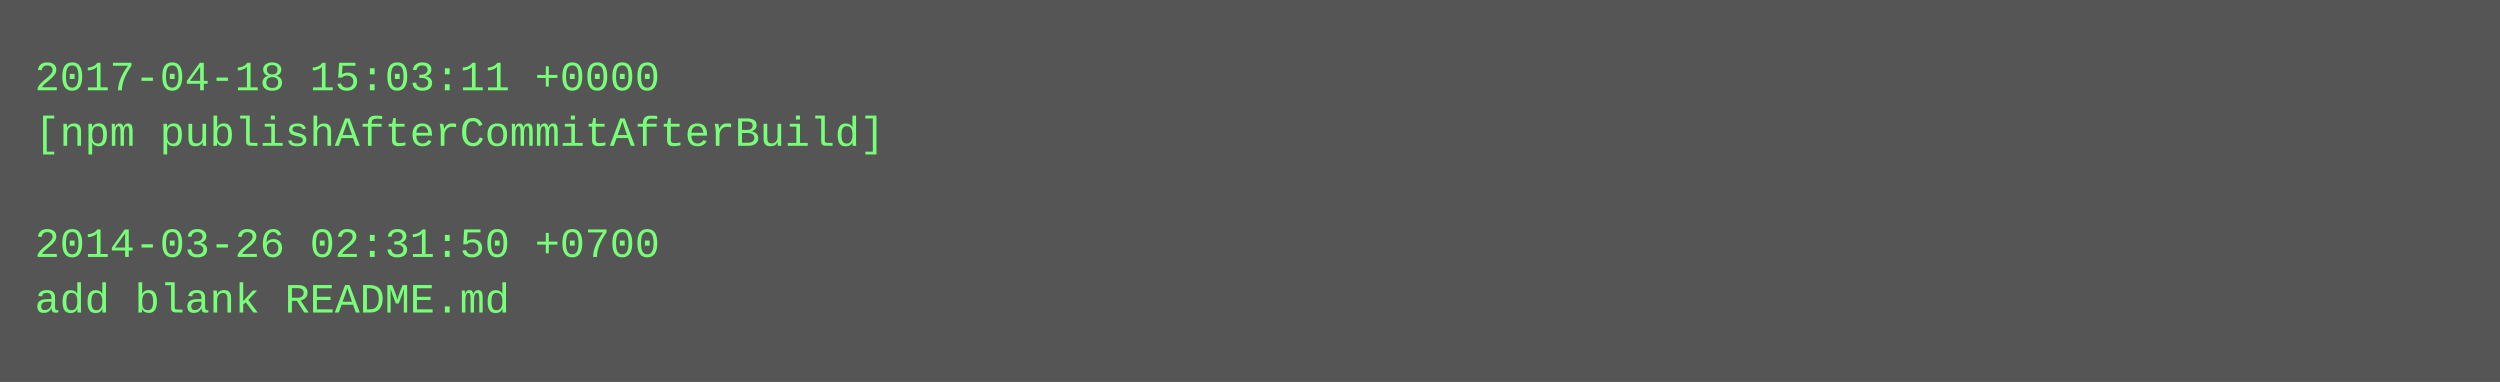
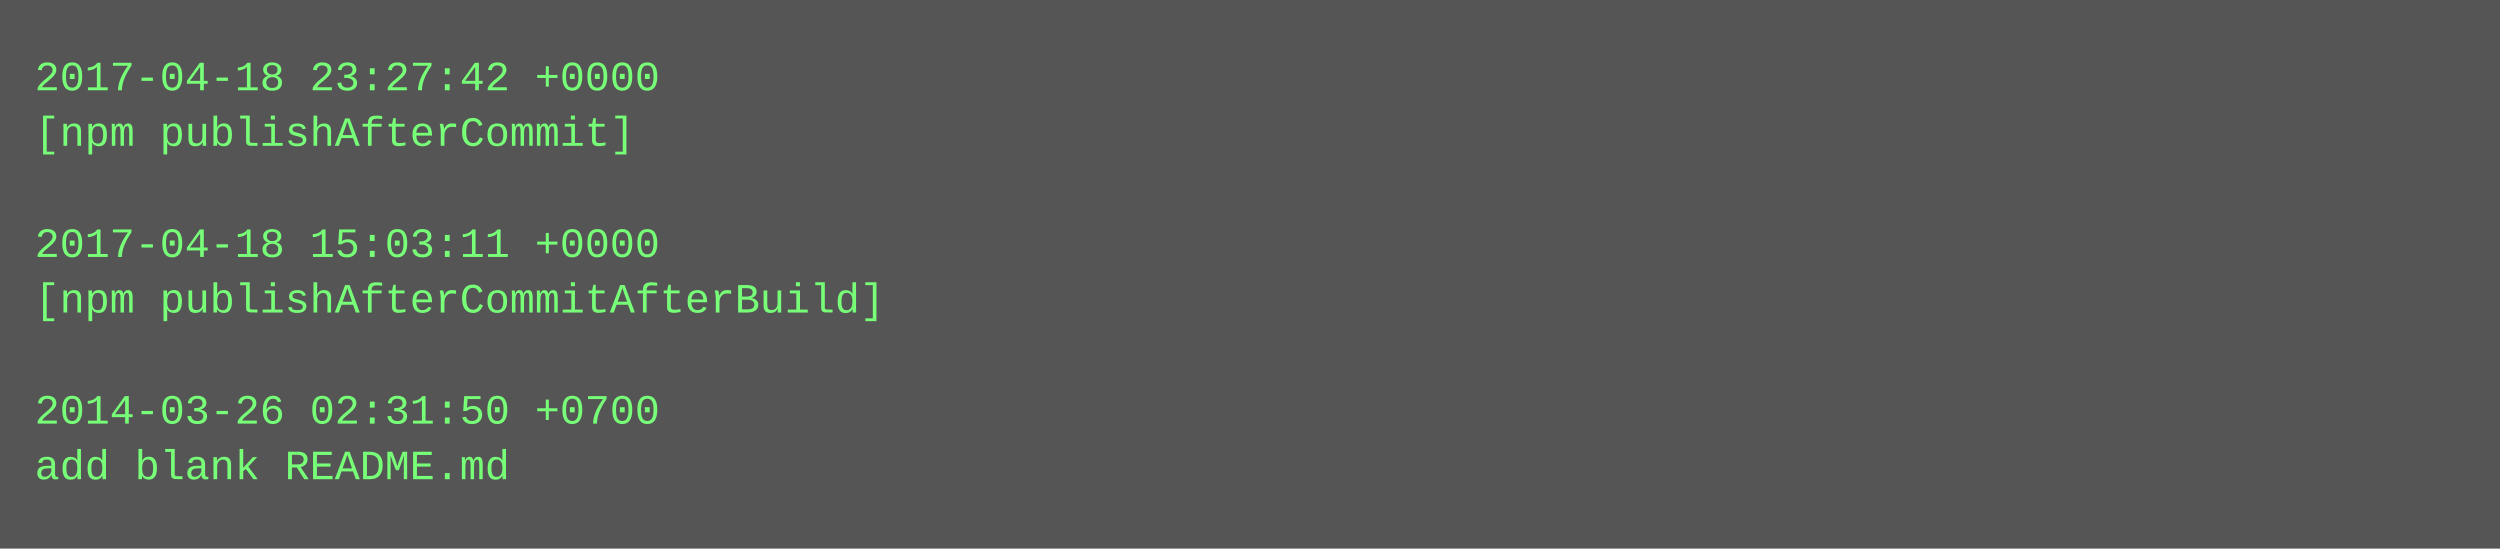
- <svg xmlns="http://www.w3.org/2000/svg" height="110" width="720">
-   <rect height="110" fill="#555" width="720" />
+ <svg xmlns="http://www.w3.org/2000/svg" height="158" width="720">
+   <rect height="158" fill="#555" width="720" />
  <text fill="#7f7" font-family="Courier New" font-size="12" xml:space="preserve">
-     <tspan x="10" y="26">2017-04-18 15:03:11 +0000</tspan>
-     <tspan x="10" y="42">[npm publishAfterCommitAfterBuild]</tspan>
+     <tspan x="10" y="26">2017-04-18 23:27:42 +0000</tspan>
+     <tspan x="10" y="42">[npm publishAfterCommit]</tspan>
    <tspan x="10" y="58" />
-     <tspan x="10" y="74">2014-03-26 02:31:50 +0700</tspan>
-     <tspan x="10" y="90">add blank README.md</tspan>
+     <tspan x="10" y="74">2017-04-18 15:03:11 +0000</tspan>
+     <tspan x="10" y="90">[npm publishAfterCommitAfterBuild]</tspan>
+     <tspan x="10" y="106" />
+     <tspan x="10" y="122">2014-03-26 02:31:50 +0700</tspan>
+     <tspan x="10" y="138">add blank README.md</tspan>
  </text>
</svg>
